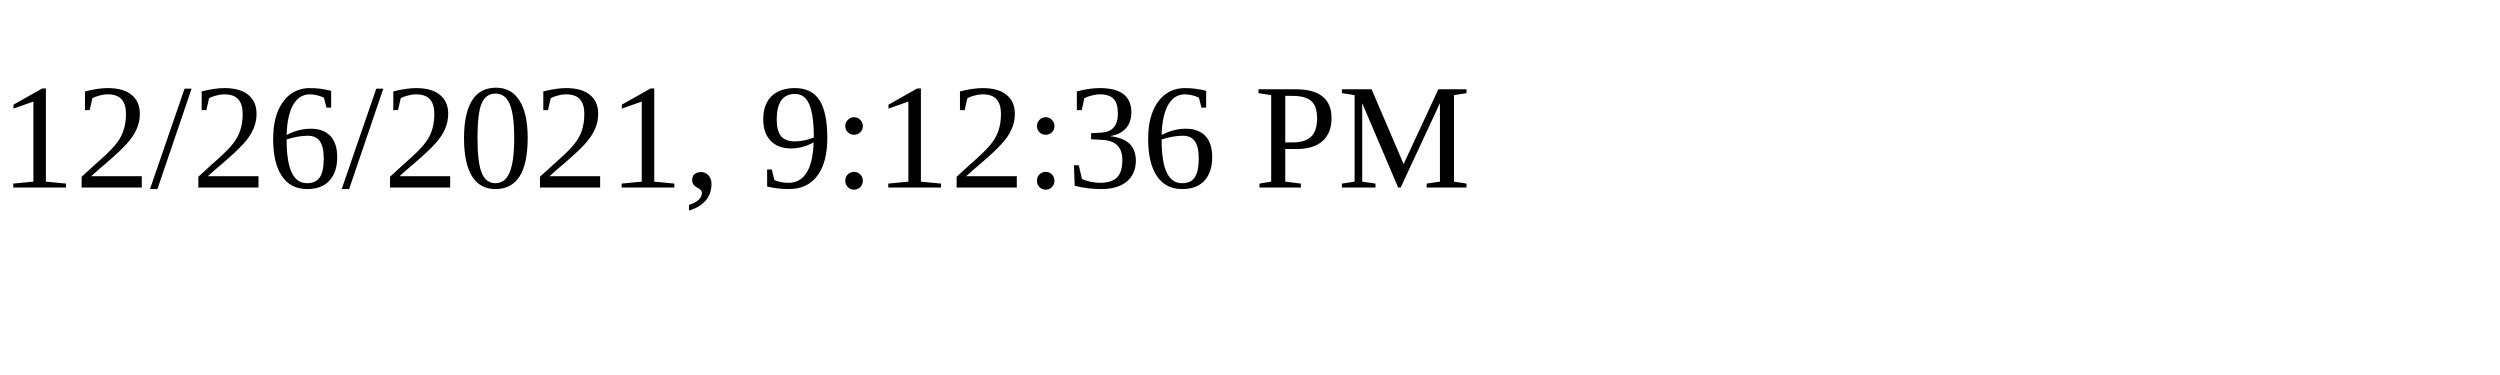
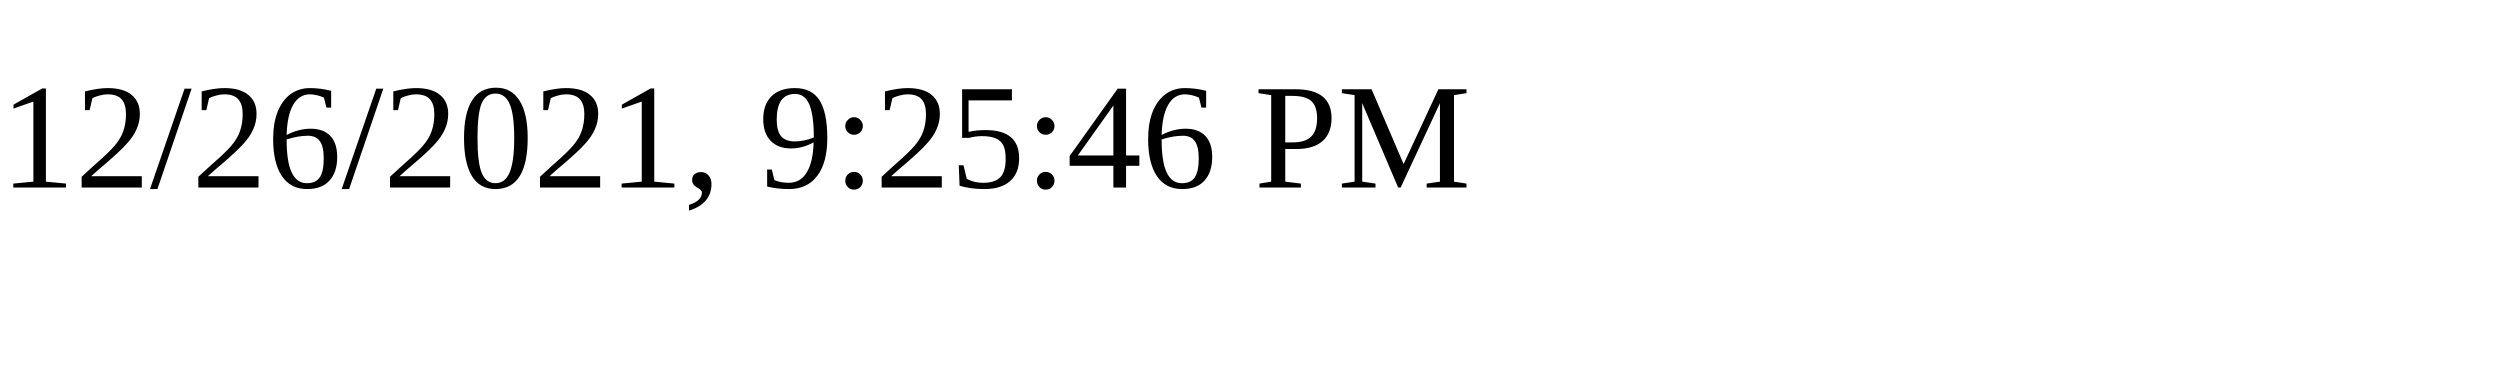
<svg xmlns="http://www.w3.org/2000/svg" height="30" width="200">
-   <text x="0" y="15">12/26/2021, 9:12:36 PM</text>
+   <text x="0" y="15">12/26/2021, 9:25:46 PM</text>
</svg>
